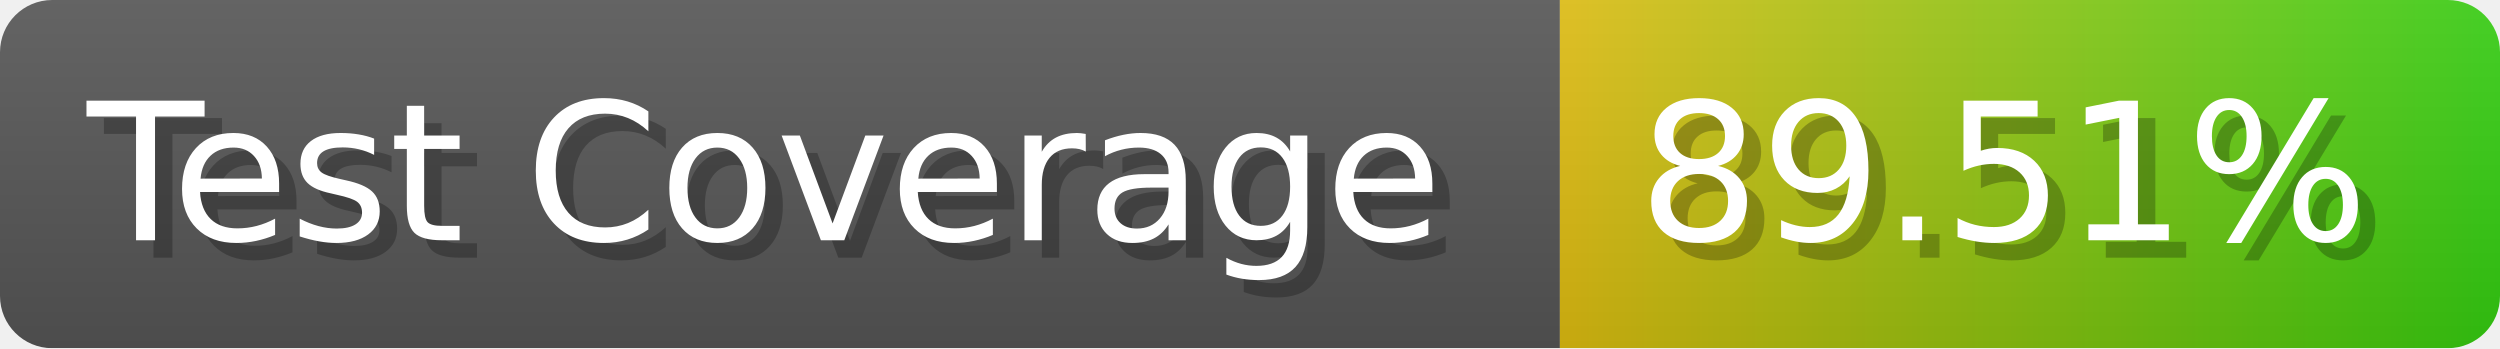
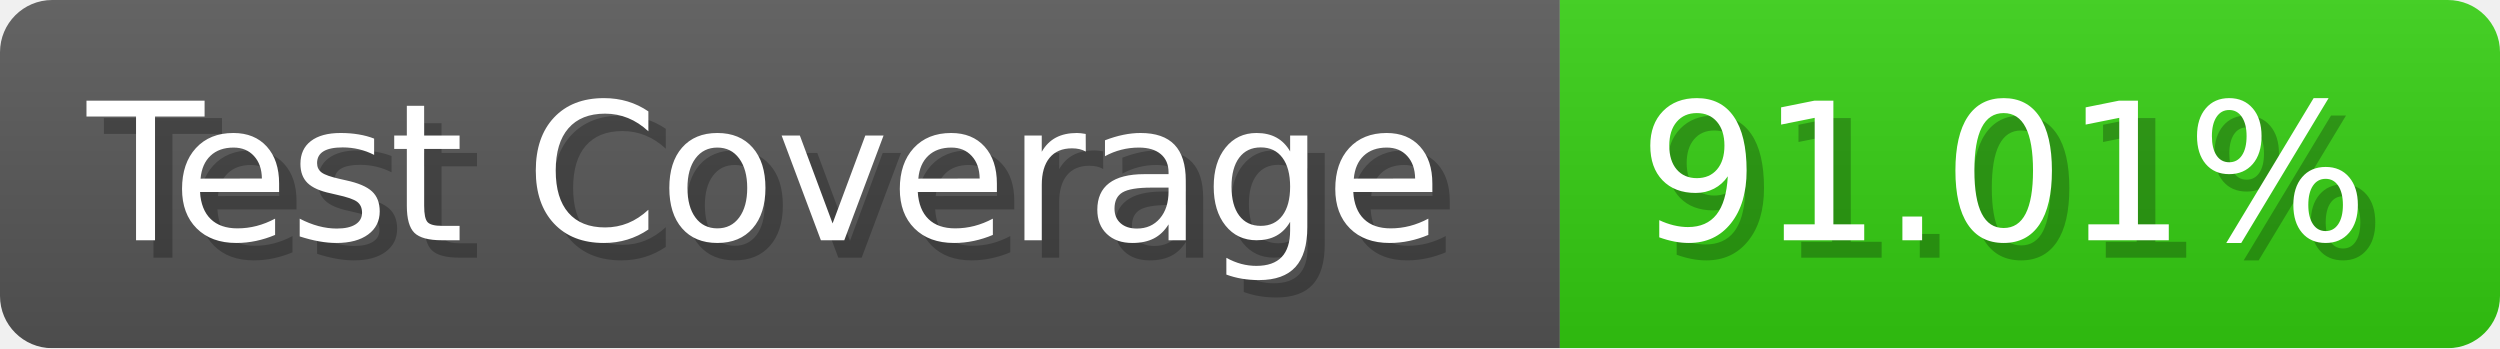
- <svg xmlns="http://www.w3.org/2000/svg" width="143.6" height="20" viewBox="0 0 1436 200" role="img" aria-label="Test Coverage: 89.51%">
+ <svg xmlns="http://www.w3.org/2000/svg" width="143.6" height="20" viewBox="0 0 1436 200" role="img" aria-label="Test Coverage: 91.01%">
  <linearGradient id="a" x2="0" y2="100%">
    <stop offset="0" stop-opacity=".1" stop-color="#EEE" />
    <stop offset="1" stop-opacity=".1" />
  </linearGradient>
  <mask id="m">
    <rect width="1436" height="200" rx="30" fill="#FFF" />
  </mask>
  <g mask="url(#m)">
    <rect width="896" height="200" fill="#555" />
-     <rect width="540" height="200" fill="url(#x)" x="896" />
+     <rect width="540" height="200" fill="#3C1" x="896" />
    <rect width="1436" height="200" fill="url(#a)" />
  </g>
  <g aria-hidden="true" fill="#fff" text-anchor="start" font-family="Verdana,DejaVu Sans,sans-serif" font-size="110">
    <text x="60" y="148" textLength="796" fill="#000" opacity="0.25">Test Coverage</text>
    <text x="50" y="138" textLength="796">Test Coverage</text>
-     <text x="951" y="148" textLength="440" fill="#000" opacity="0.25">89.51%</text>
-     <text x="941" y="138" textLength="440">89.51%</text>
+     <text x="951" y="148" textLength="440" fill="#000" opacity="0.25">91.01%</text>
+     <text x="941" y="138" textLength="440">91.01%</text>
  </g>
-   <linearGradient id="x" x1="0%" y1="0%" x2="100%" y2="0%">
-     <stop offset="0%" style="stop-color:#DB1" />
-     <stop offset="100%" style="stop-color:#3C1" />
-   </linearGradient>
</svg>
